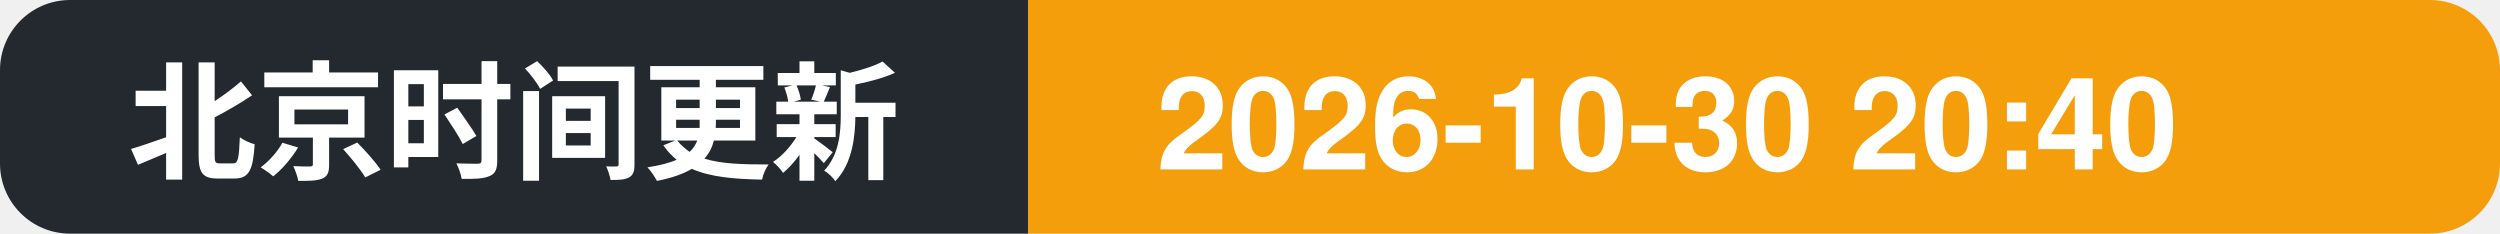
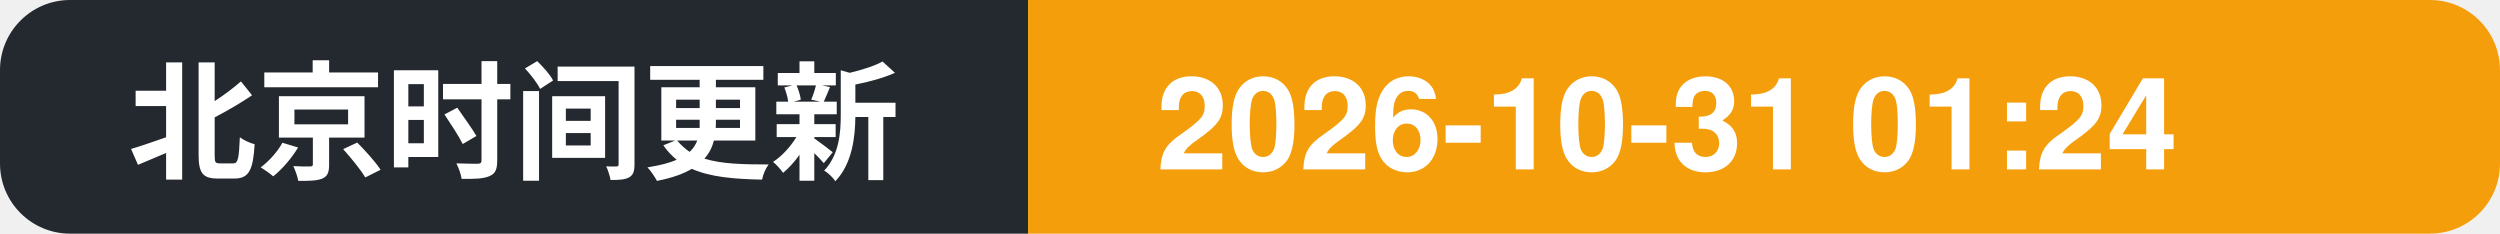
- <svg xmlns="http://www.w3.org/2000/svg" width="214" height="20" role="img" aria-label="北京时间更新: 2026-10-30 20:40">
+ <svg xmlns="http://www.w3.org/2000/svg" width="214" height="20" role="img" aria-label="北京时间更新: 2026-10-31 01:24">
  <clipPath id="c">
    <rect width="214" height="20" rx="6" />
  </clipPath>
  <g clip-path="url(#c)">
    <rect width="88" height="20" fill="#24292f" />
    <rect x="88" width="126" height="20" fill="#f59e0b" />
    <text x="11" y="14.5" font-family="Segoe UI, PingFang SC, Hiragino Sans GB, Microsoft YaHei, Helvetica, Arial, sans-serif" font-size="11" font-weight="600" fill="#ffffff">北京时间更新</text>
-     <text x="99" y="14.5" font-family="Segoe UI, PingFang SC, Hiragino Sans GB, Microsoft YaHei, Helvetica, Arial, sans-serif" font-size="11" font-weight="700" fill="#ffffff">2026-10-30 20:40</text>
+     <text x="99" y="14.5" font-family="Segoe UI, PingFang SC, Hiragino Sans GB, Microsoft YaHei, Helvetica, Arial, sans-serif" font-size="11" font-weight="700" fill="#ffffff">2026-10-31 01:24</text>
  </g>
</svg>
